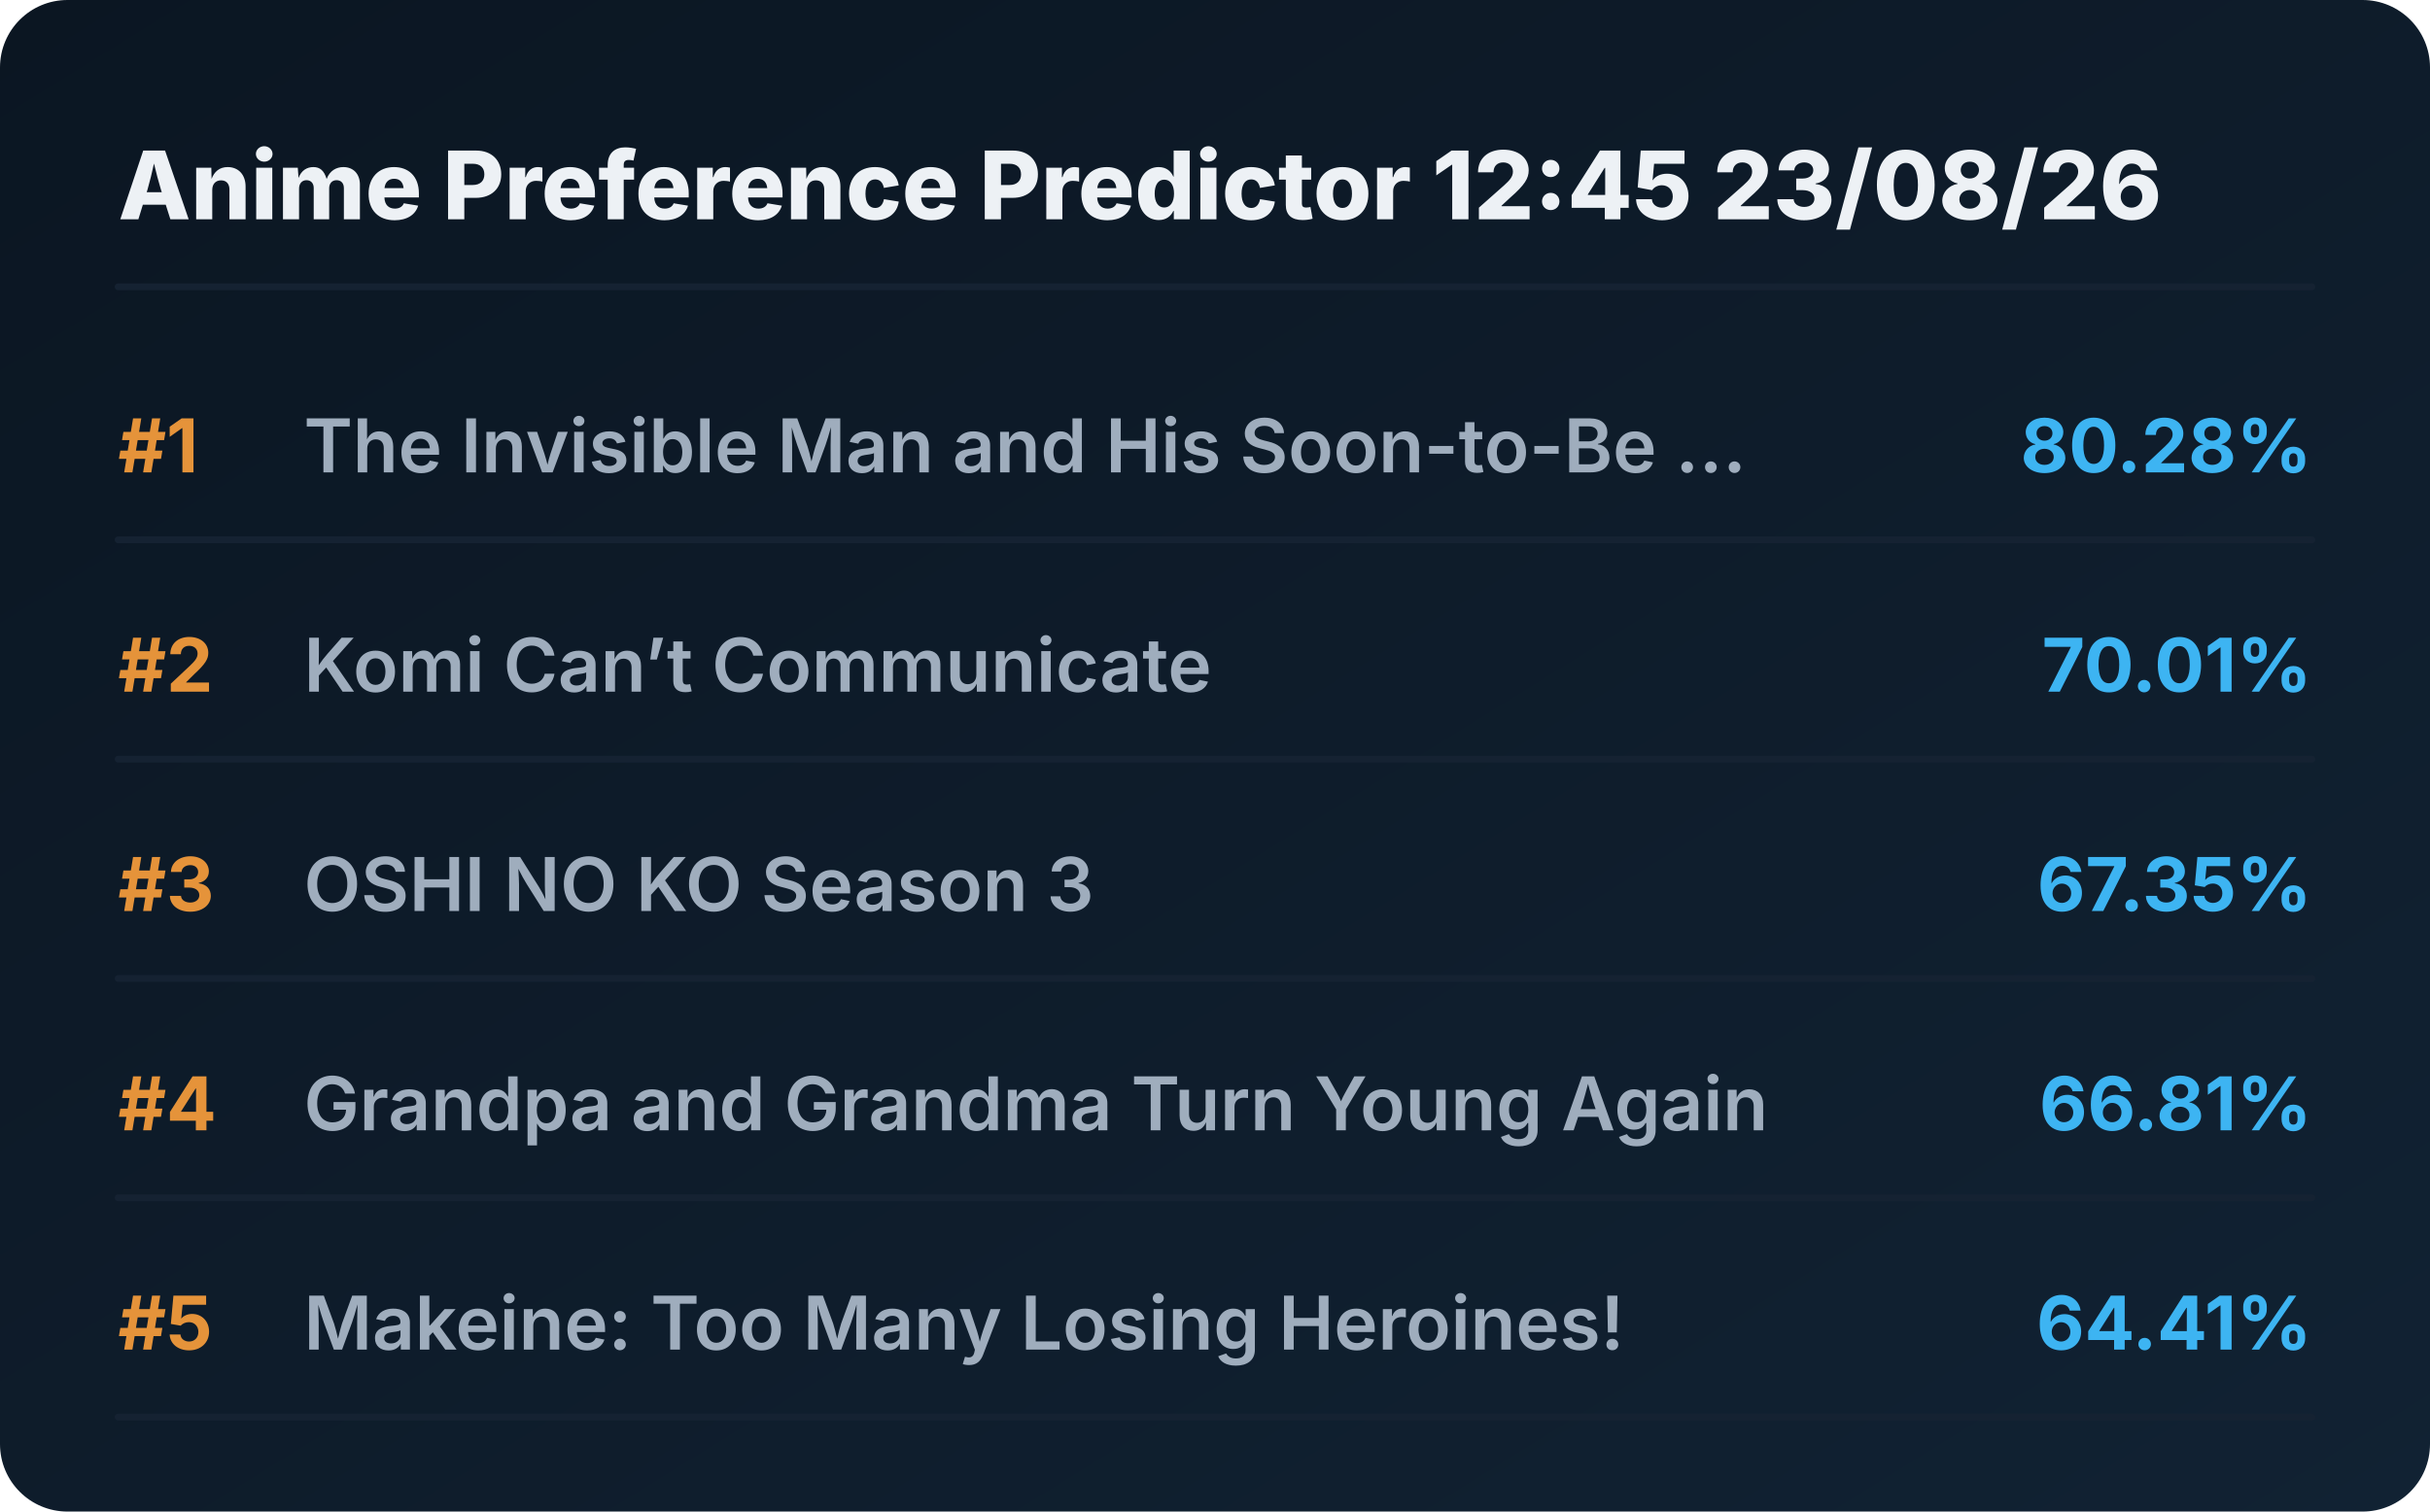
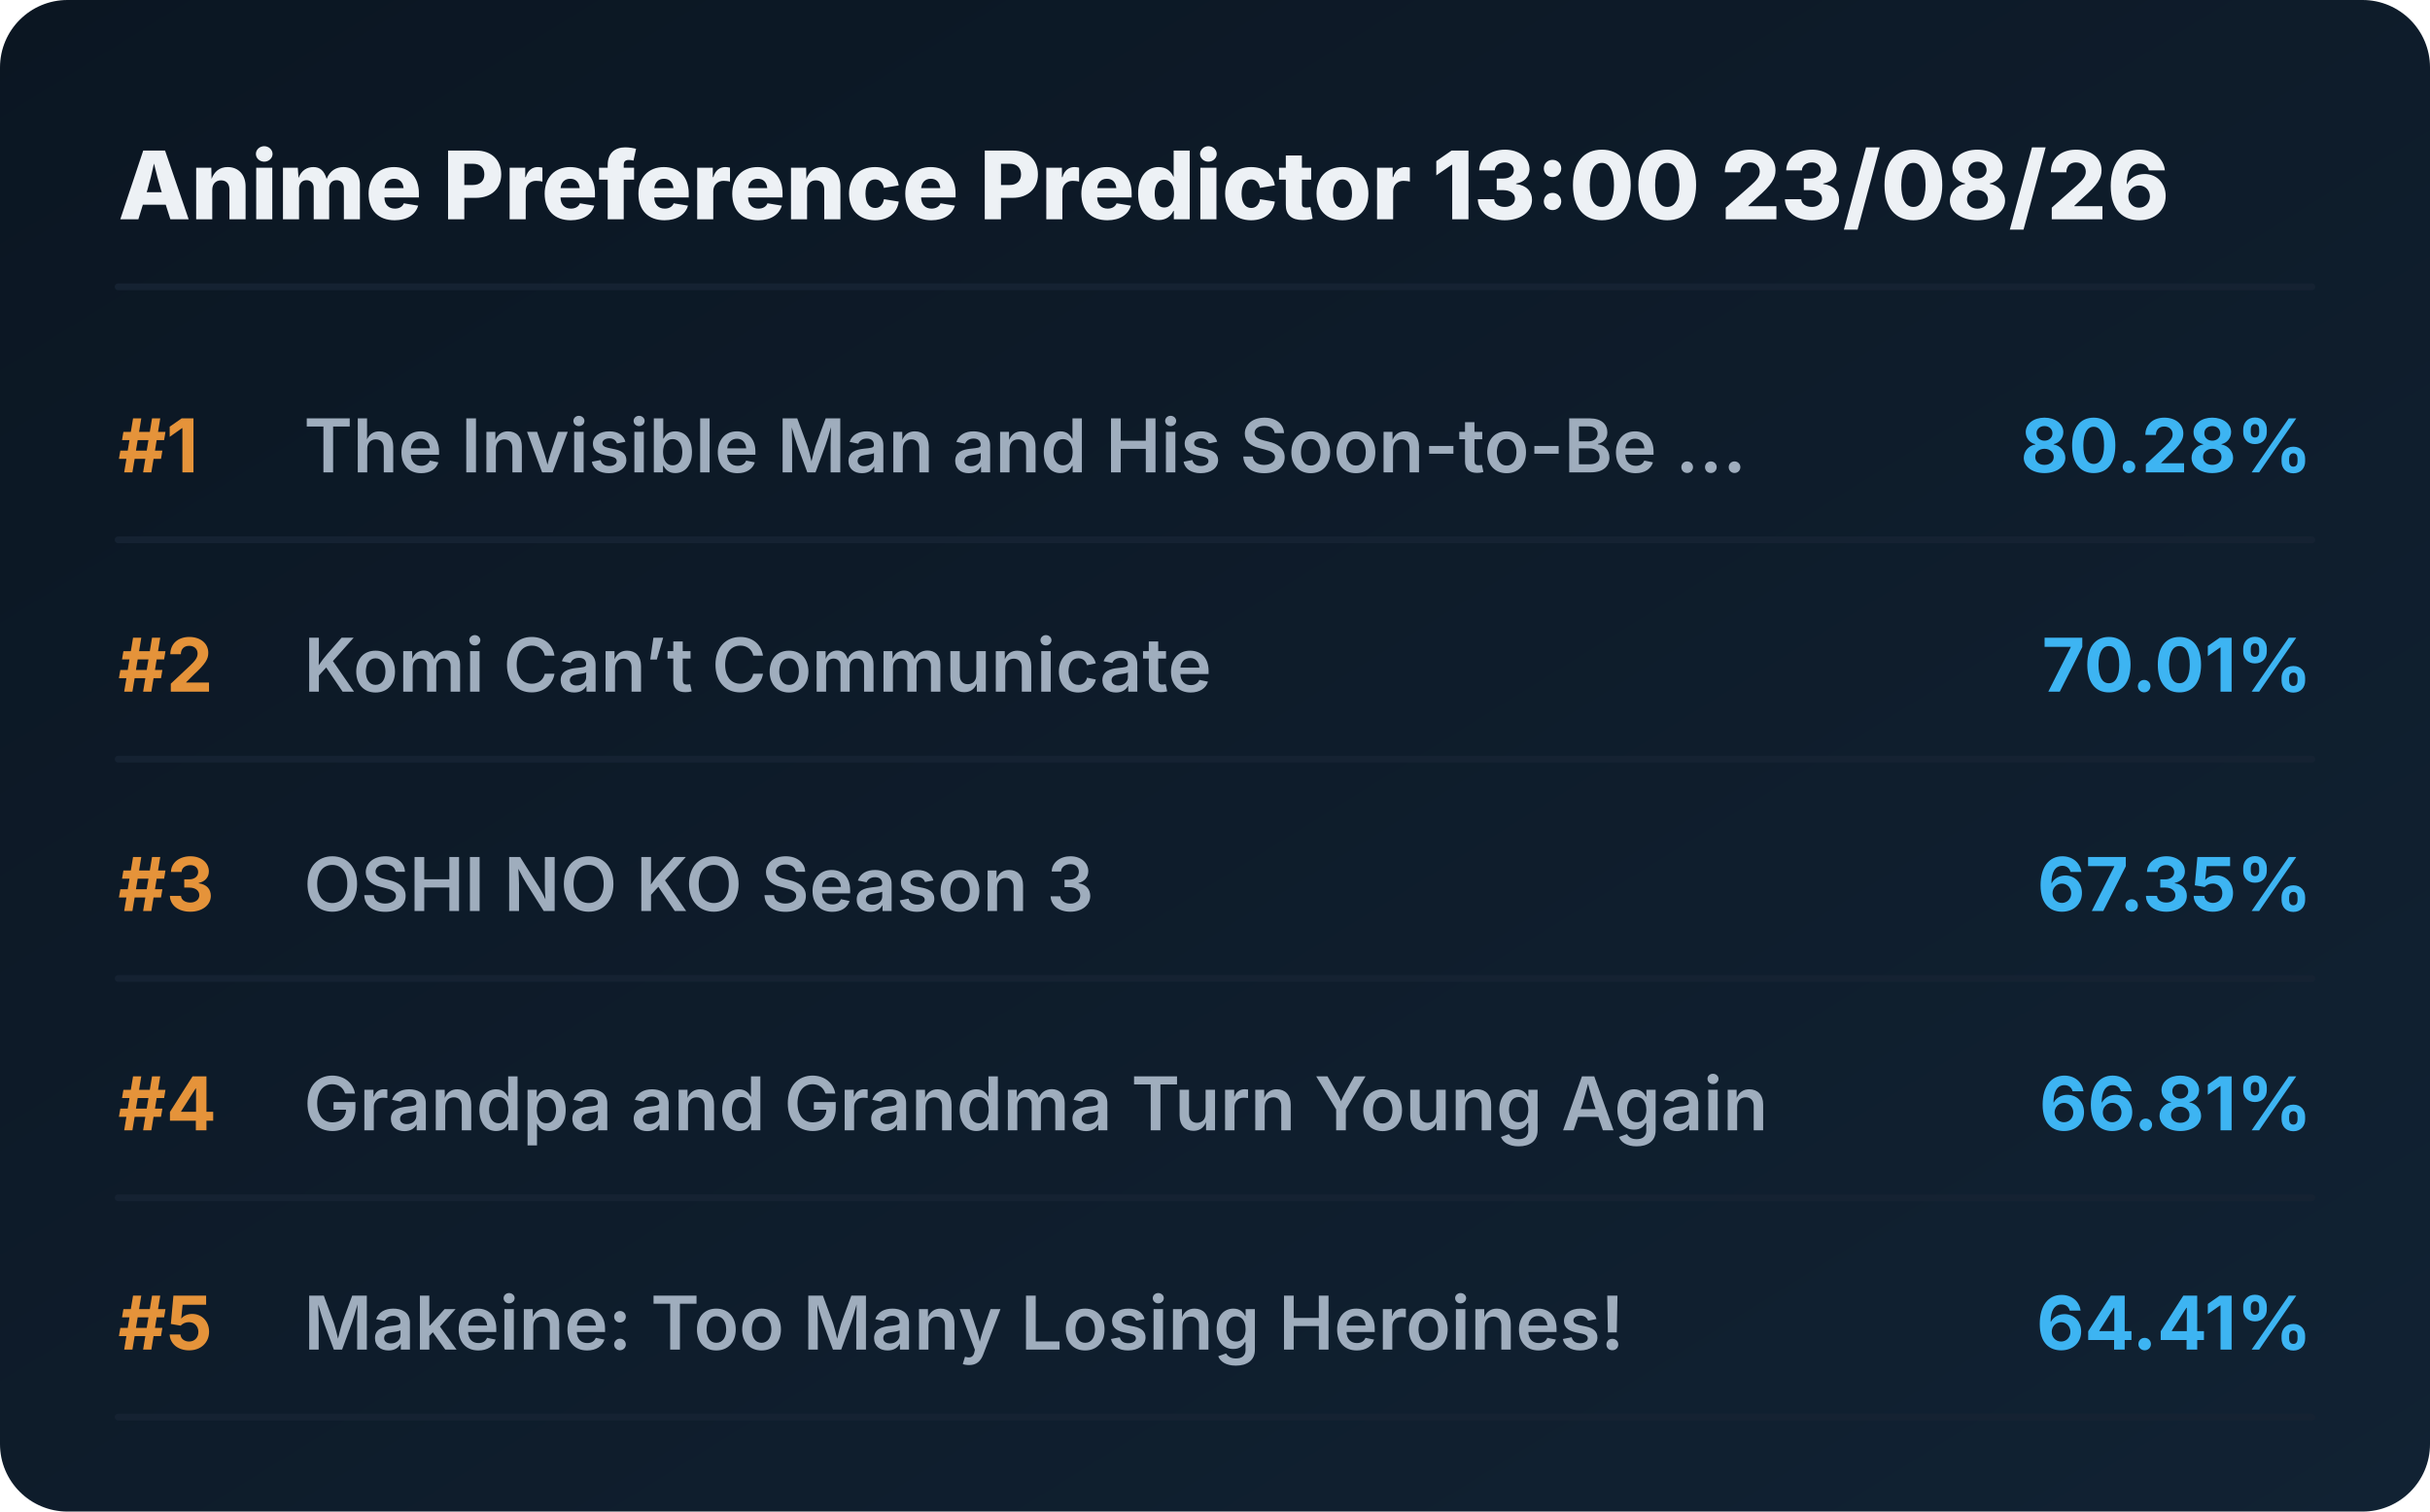
<svg xmlns="http://www.w3.org/2000/svg" viewBox="0 0 720 448" preserveAspectRatio="xMidYMid meet" style="width: 100%; height: auto; max-width: 720px;">
  <defs>
    <linearGradient id="boxGrad" x1="0%" y1="0%" x2="100%" y2="100%">
      <stop offset="0%" stop-color="#0b1622" />
      <stop offset="100%" stop-color="#112233" />
    </linearGradient>
    <clipPath id="titleClip">
      <rect x="90" y="0" width="510" height="100%" />
    </clipPath>
  </defs>
  <style>
    .bg { fill: url(#boxGrad); rx: 20px; }
    .header { font-family: 'Overpass', 'Inter', system-ui, sans-serif; font-weight: 800; font-size: 28px; fill: #edf1f5; }
    .rank { font-family: 'Overpass', 'Inter', system-ui, sans-serif; font-weight: 700; font-size: 22px; fill: #e5933a; }
    .title { font-family: 'Overpass', 'Inter', system-ui, sans-serif; font-weight: 600; font-size: 22px; fill: #9fadbd; }
    .score { font-family: 'Overpass', 'Inter', system-ui, sans-serif; font-weight: 700; font-size: 22px; fill: #3db4f2; }
    .line { stroke: #152232; stroke-width: 2; stroke-linecap: round; }
  </style>
  <rect class="bg" width="720" height="448" />
-   <text x="35" y="65" class="header">Anime Preference Predictor 12:45 23/08/26</text>
+   <text x="35" y="65" class="header">Anime Preference Predictor 13:00 23/08/26</text>
  <line x1="35" y1="85" x2="685" y2="85" class="line" />
  <g transform="translate(0, 0)">
    <text x="35" y="140" class="rank">#1</text>
    <text x="90" y="140" class="title">The Invisible Man and His Soon-to-Be ...</text>
    <text x="685" y="140" class="score" text-anchor="end">80.28%</text>
    <line x1="35" y1="160" x2="685" y2="160" class="line" />
  </g>
  <g transform="translate(0, 65)">
    <text x="35" y="140" class="rank">#2</text>
    <text x="90" y="140" class="title">Komi Can’t Communicate</text>
    <text x="685" y="140" class="score" text-anchor="end">70.01%</text>
    <line x1="35" y1="160" x2="685" y2="160" class="line" />
  </g>
  <g transform="translate(0, 130)">
    <text x="35" y="140" class="rank">#3</text>
    <text x="90" y="140" class="title">OSHI NO KO Season 3</text>
    <text x="685" y="140" class="score" text-anchor="end">67.35%</text>
    <line x1="35" y1="160" x2="685" y2="160" class="line" />
  </g>
  <g transform="translate(0, 195)">
    <text x="35" y="140" class="rank">#4</text>
    <text x="90" y="140" class="title">Grandpa and Grandma Turn Young Again</text>
    <text x="685" y="140" class="score" text-anchor="end">66.81%</text>
    <line x1="35" y1="160" x2="685" y2="160" class="line" />
  </g>
  <g transform="translate(0, 260)">
    <text x="35" y="140" class="rank">#5</text>
    <text x="90" y="140" class="title">Makeine: Too Many Losing Heroines!</text>
    <text x="685" y="140" class="score" text-anchor="end">64.41%</text>
    <line x1="35" y1="160" x2="685" y2="160" class="line" />
  </g>
</svg>
